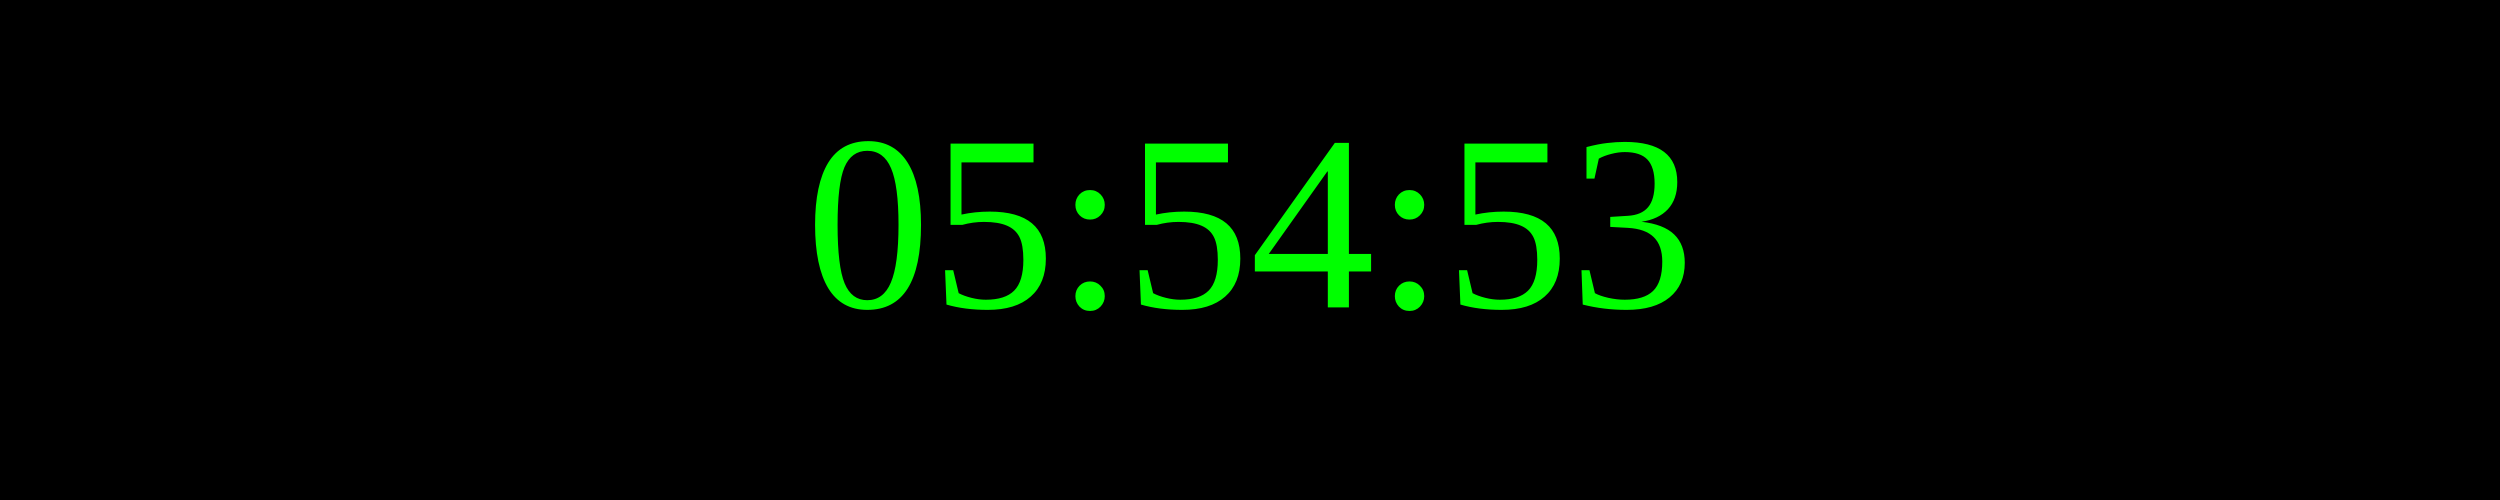
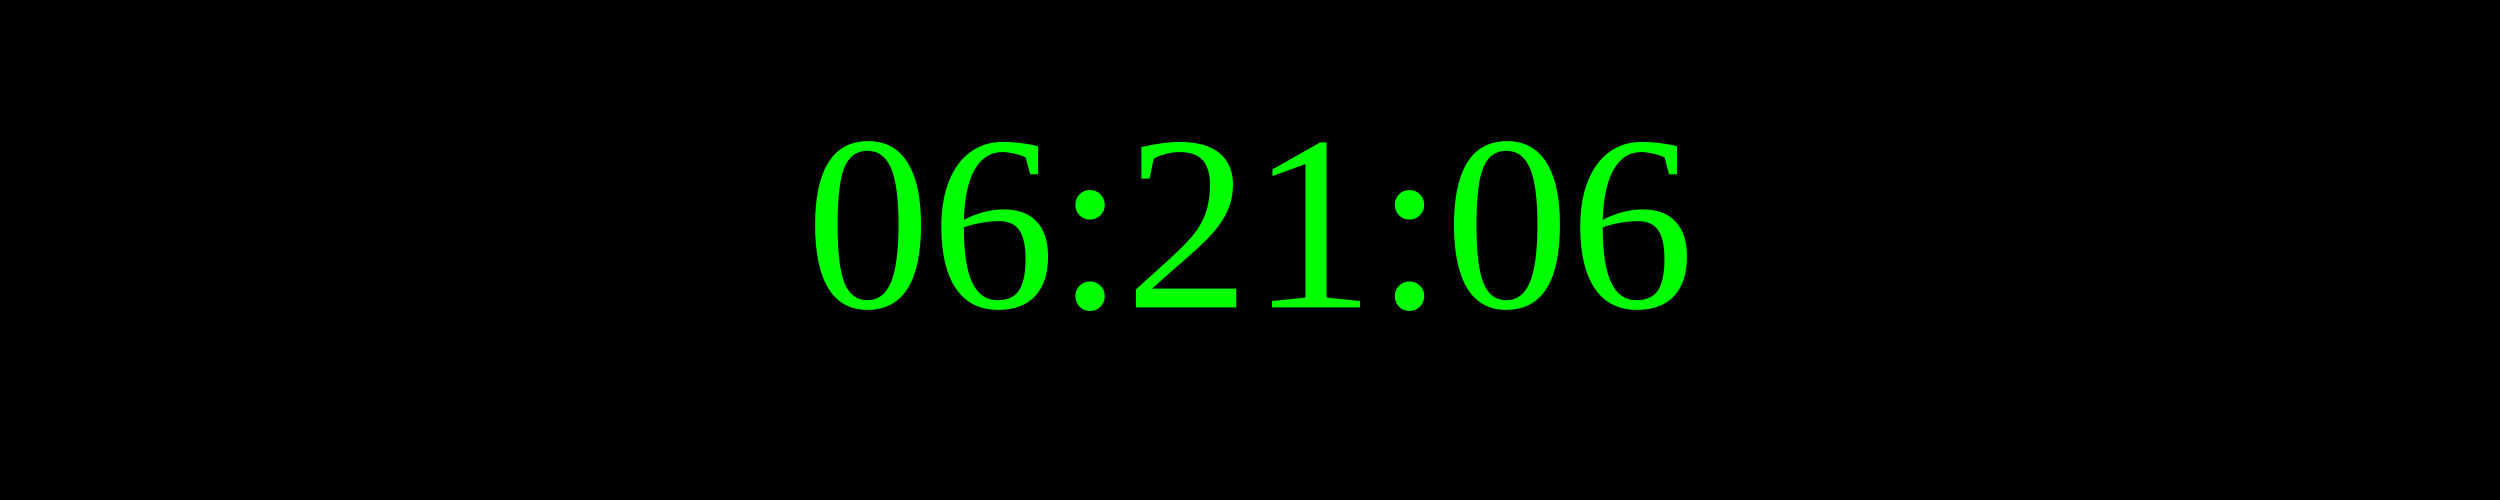
<svg xmlns="http://www.w3.org/2000/svg" width="250" height="50">
  <rect width="100%" height="100%" fill="black" />
  <text x="50%" y="50%" font-size="25" fill="lime" text-anchor="middle" dominant-baseline="middle">
- 05:54:53
+ 06:21:06
</text>
</svg>
